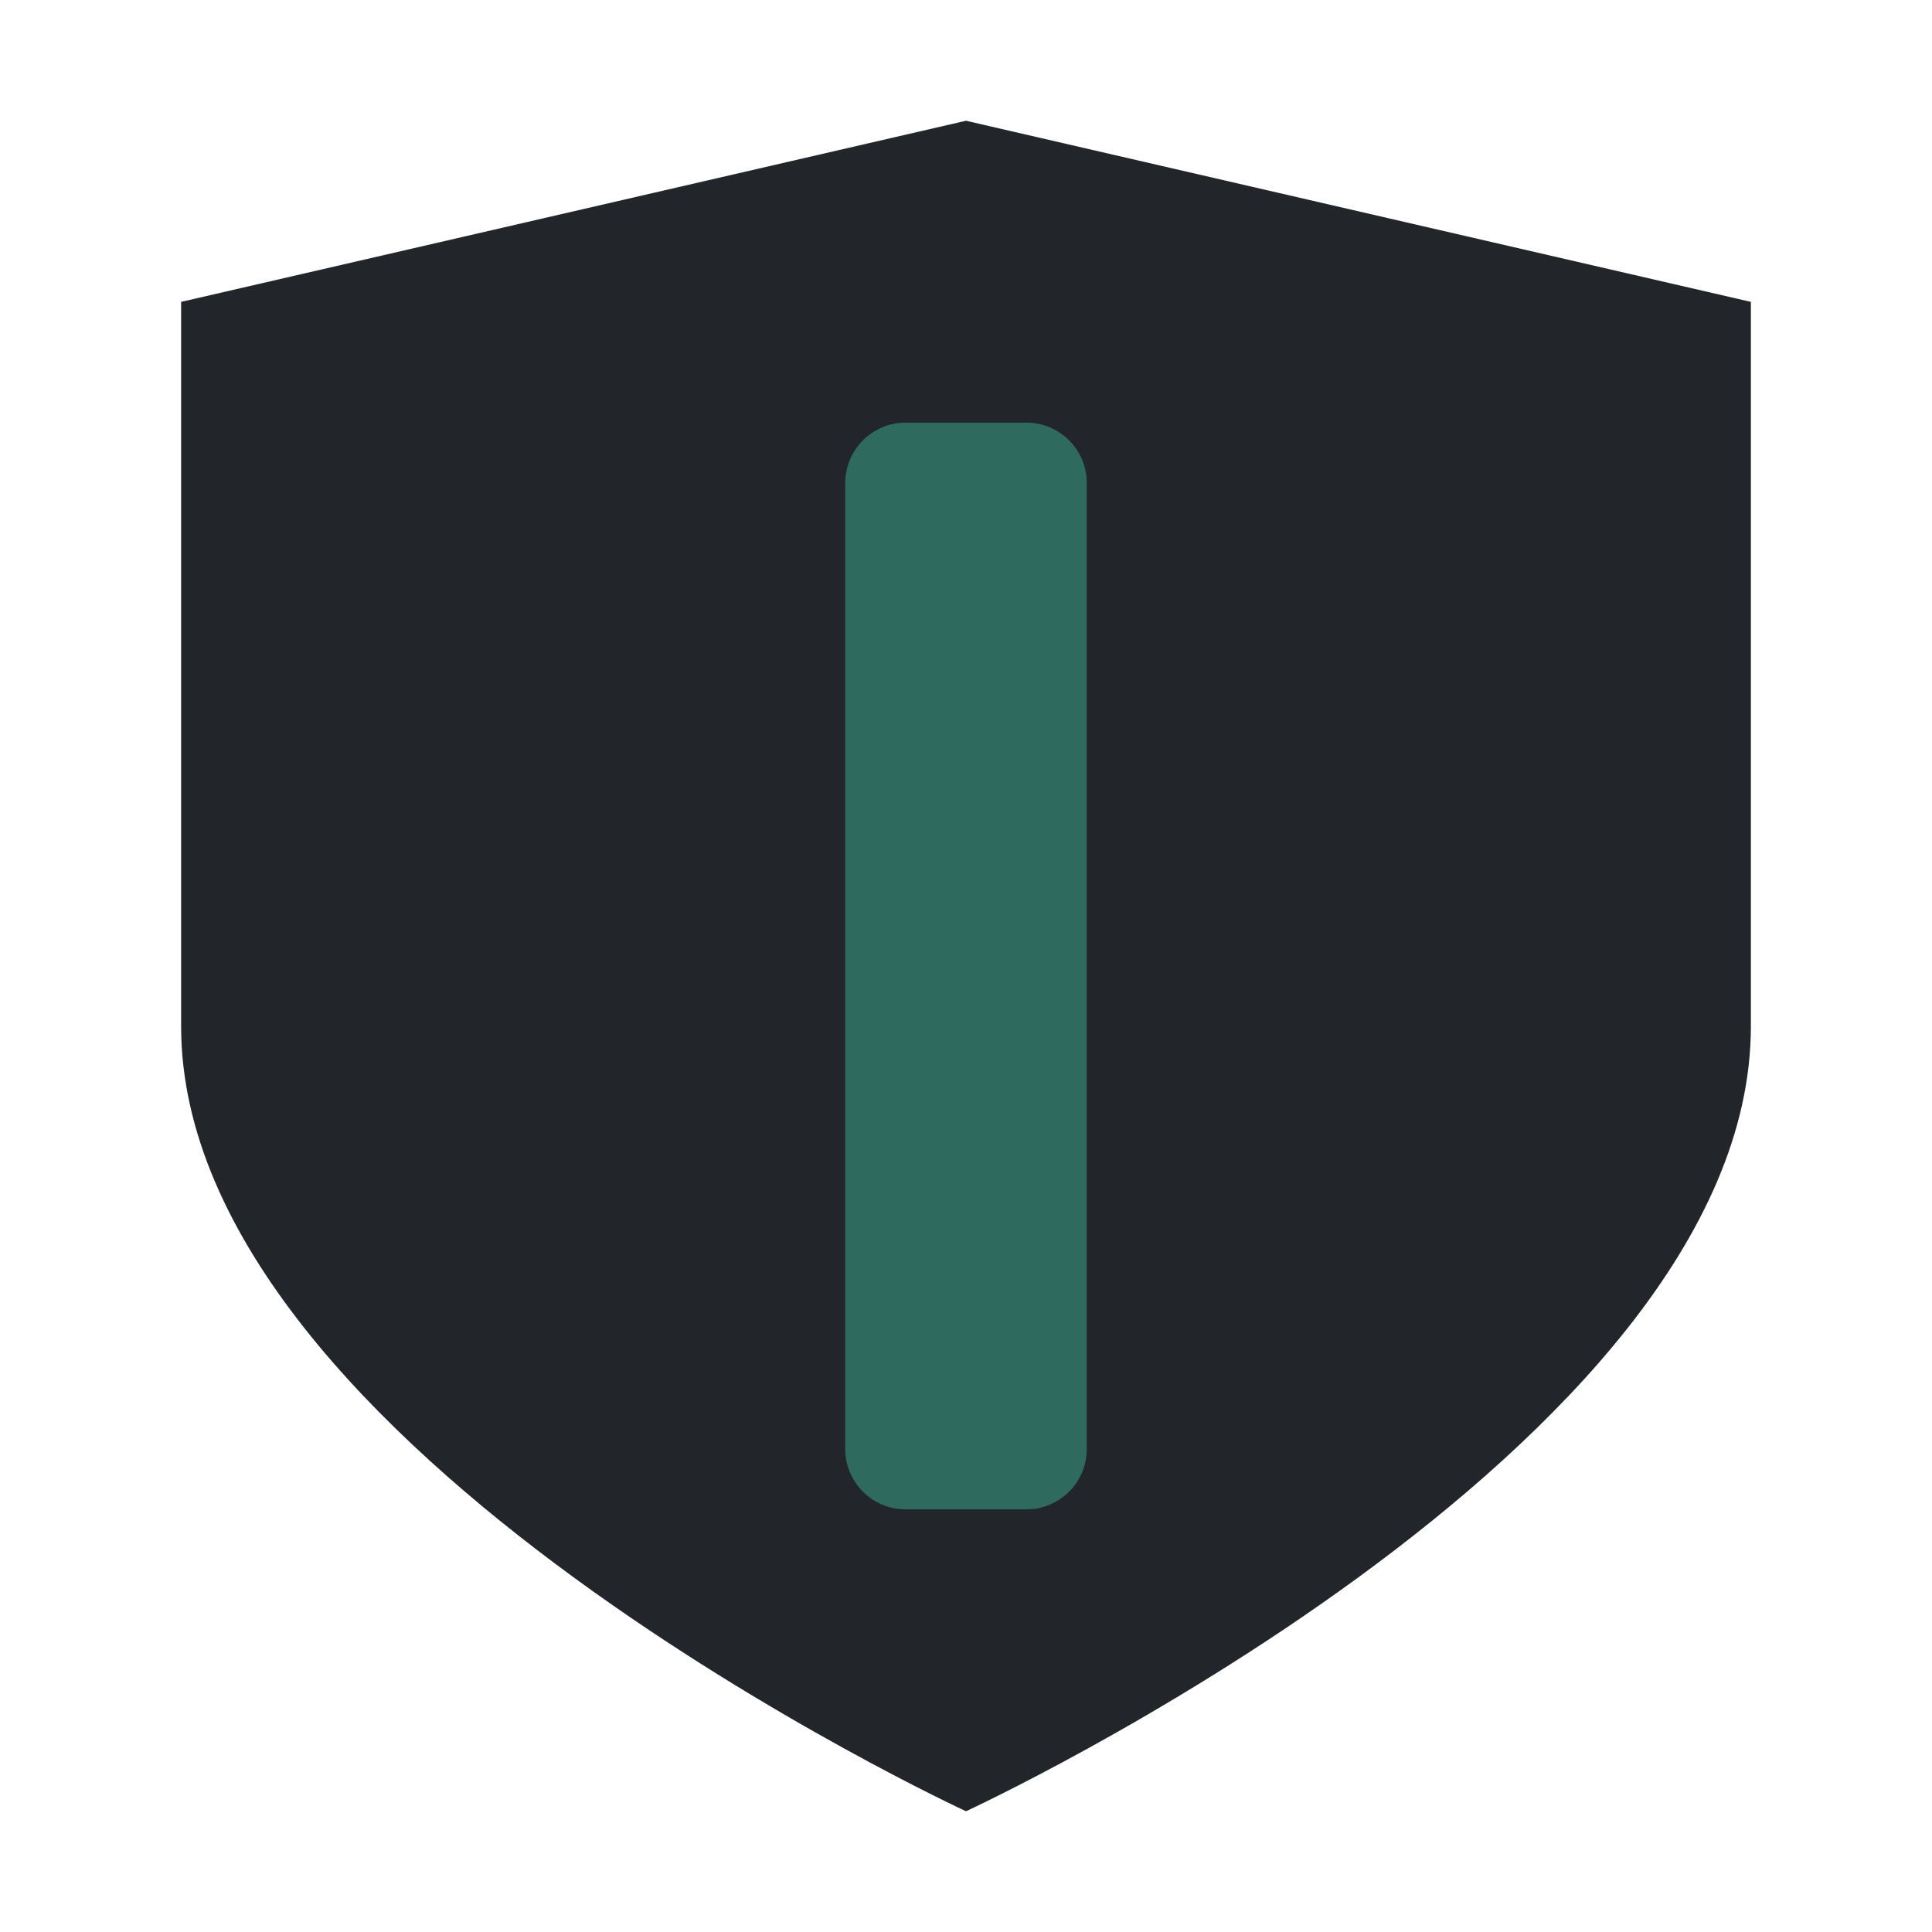
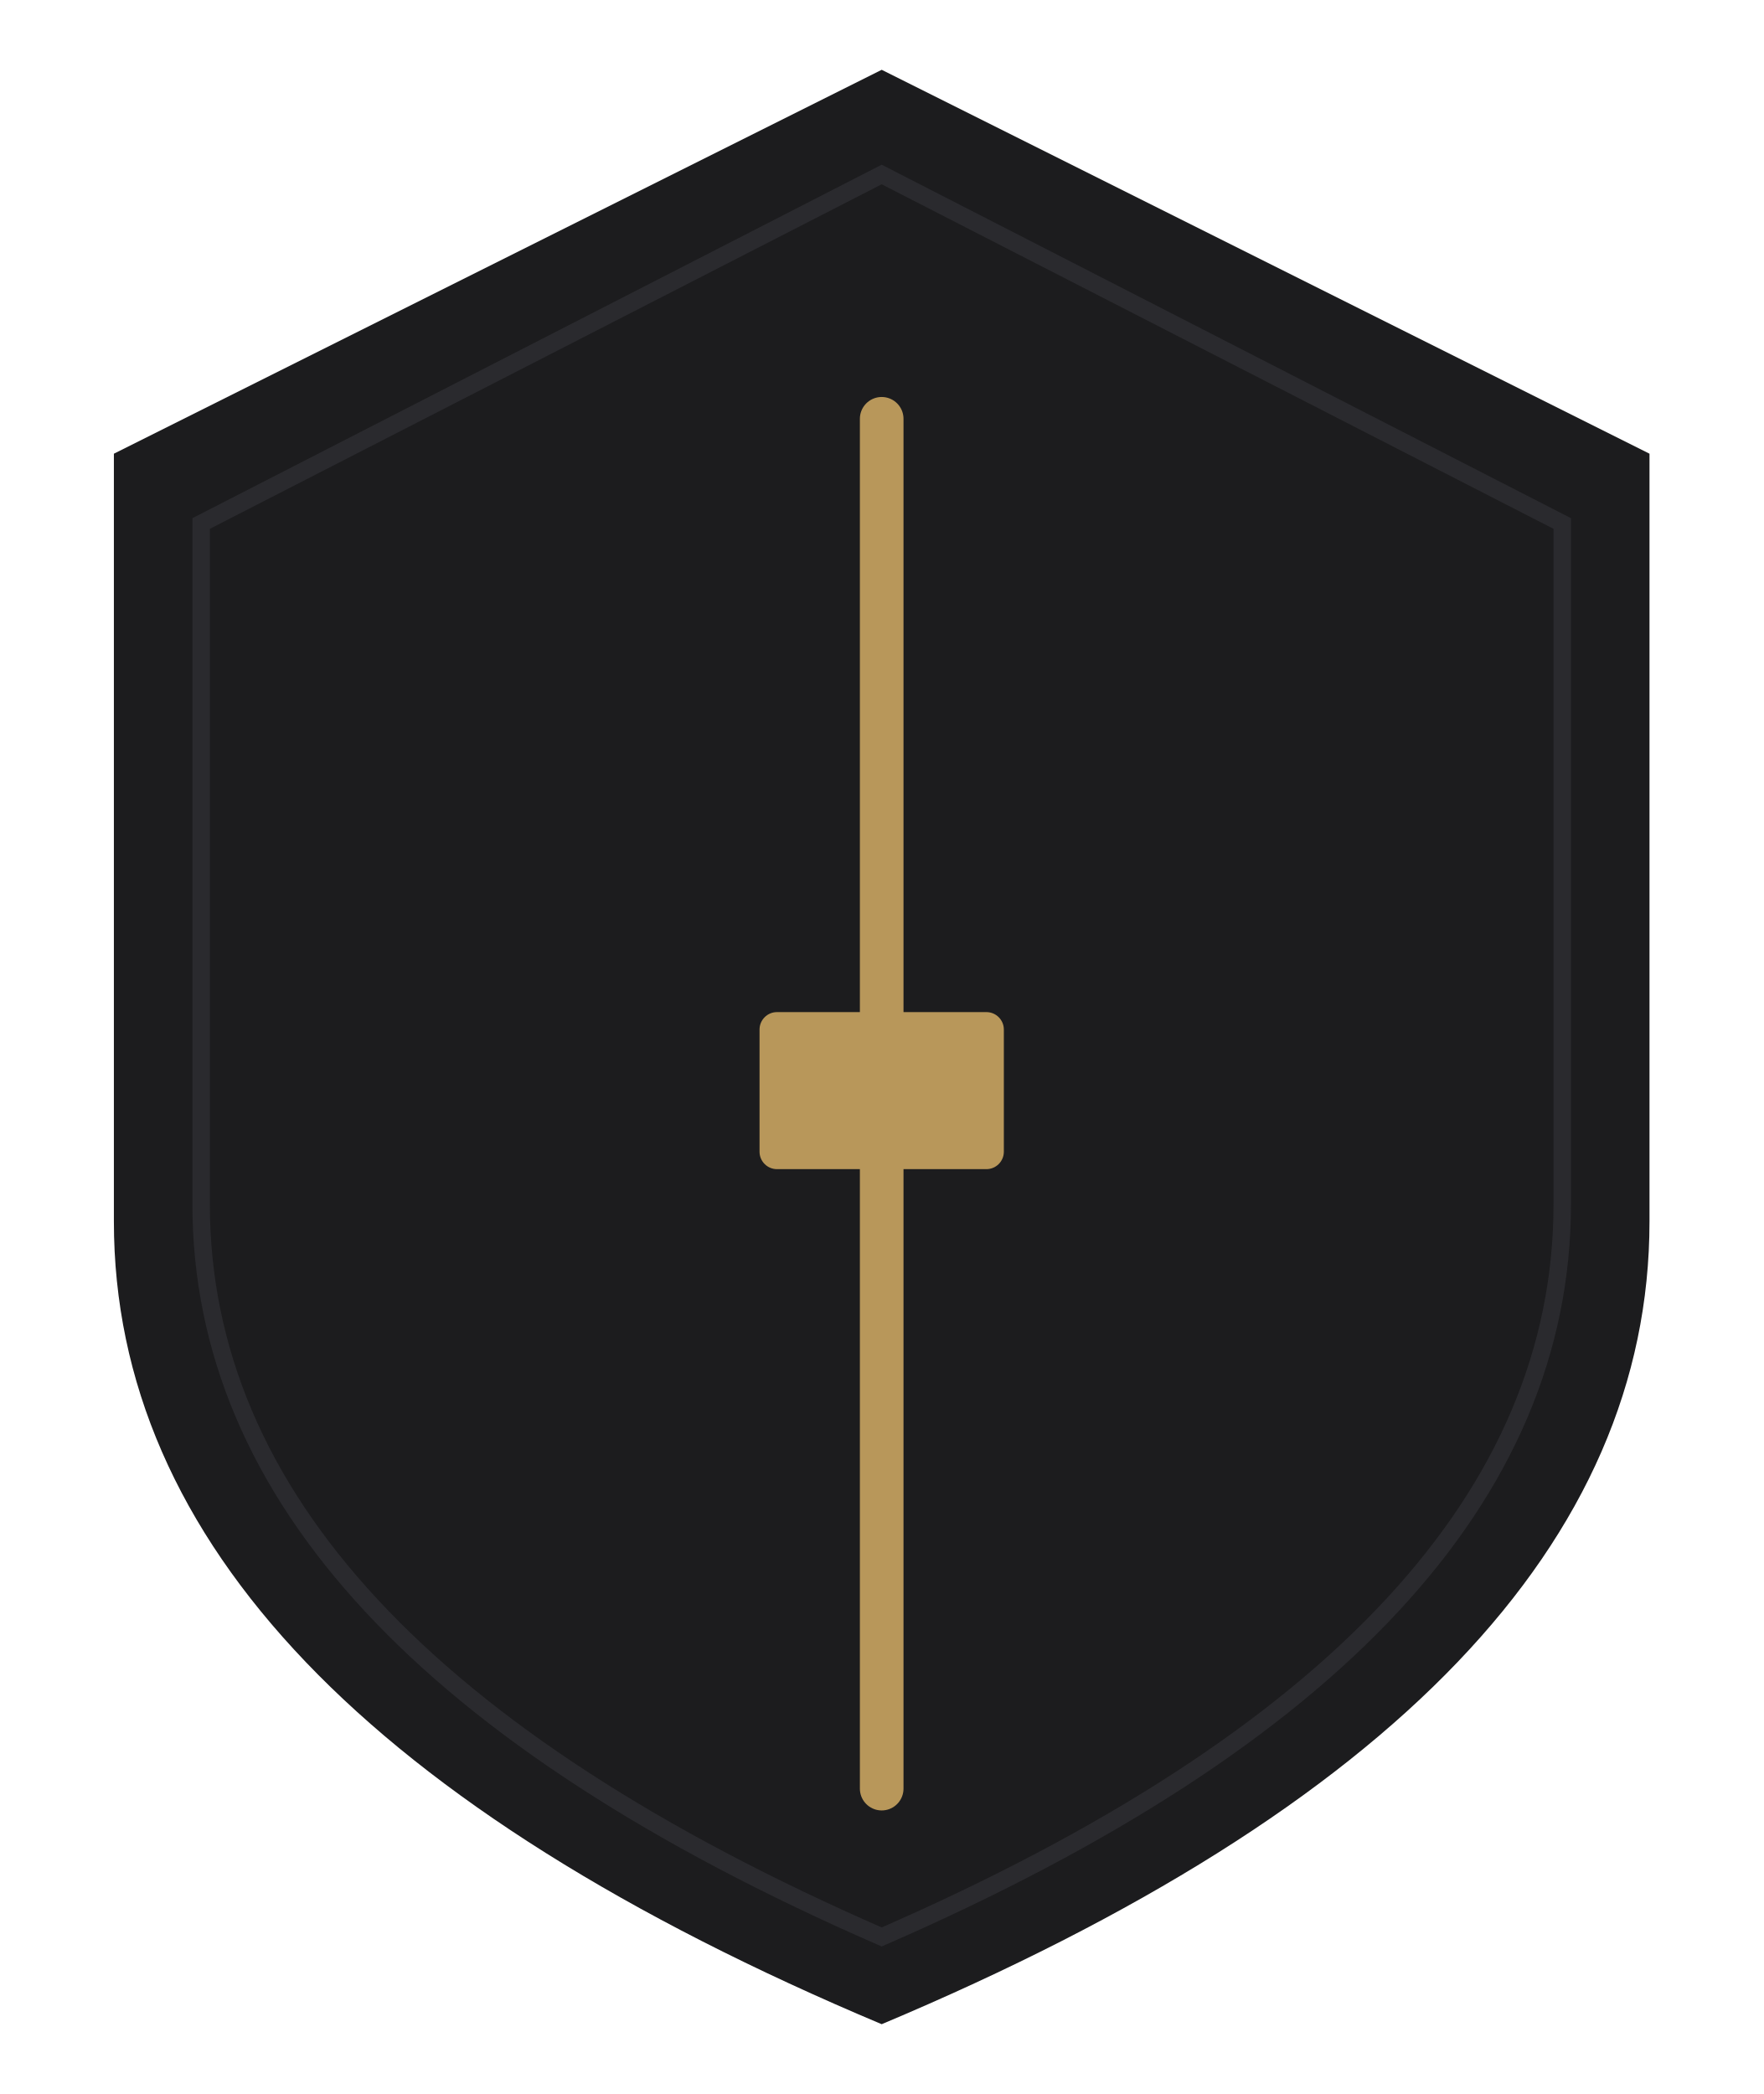
- <svg xmlns="http://www.w3.org/2000/svg" viewBox="0 0 32 32" width="32" height="32">
-   <g transform="translate(0, 0)">
-     <path d="M16 2 L29 5 L29 17 C29 24 16 30 16 30 C16 30 3 24 3 17 L3 5 Z" fill="#22252A" />
-     <rect x="14" y="7" width="4" height="18" fill="#2E6B5E" rx="1" />
-   </g>
+ <svg xmlns="http://www.w3.org/2000/svg" viewBox="0 0 200 240" width="32" height="38">
+   <path d="M100 8 L188 52 L188 140 Q188 195 100 232 Q12 195 12 140 L12 52 Z" fill="#1C1C1E" />
+   <path d="M100 20 L178 60 L178 138 Q178 188 100 222 Q22 188 22 138 L22 60 Z" fill="none" stroke="#2A2A2E" stroke-width="2" />
+   <line x1="100" y1="48" x2="100" y2="205" stroke="#B8975A" stroke-width="5" stroke-linecap="round" />
+   <rect x="86" y="116" width="28" height="18" rx="2" fill="#B8975A" />
</svg>
